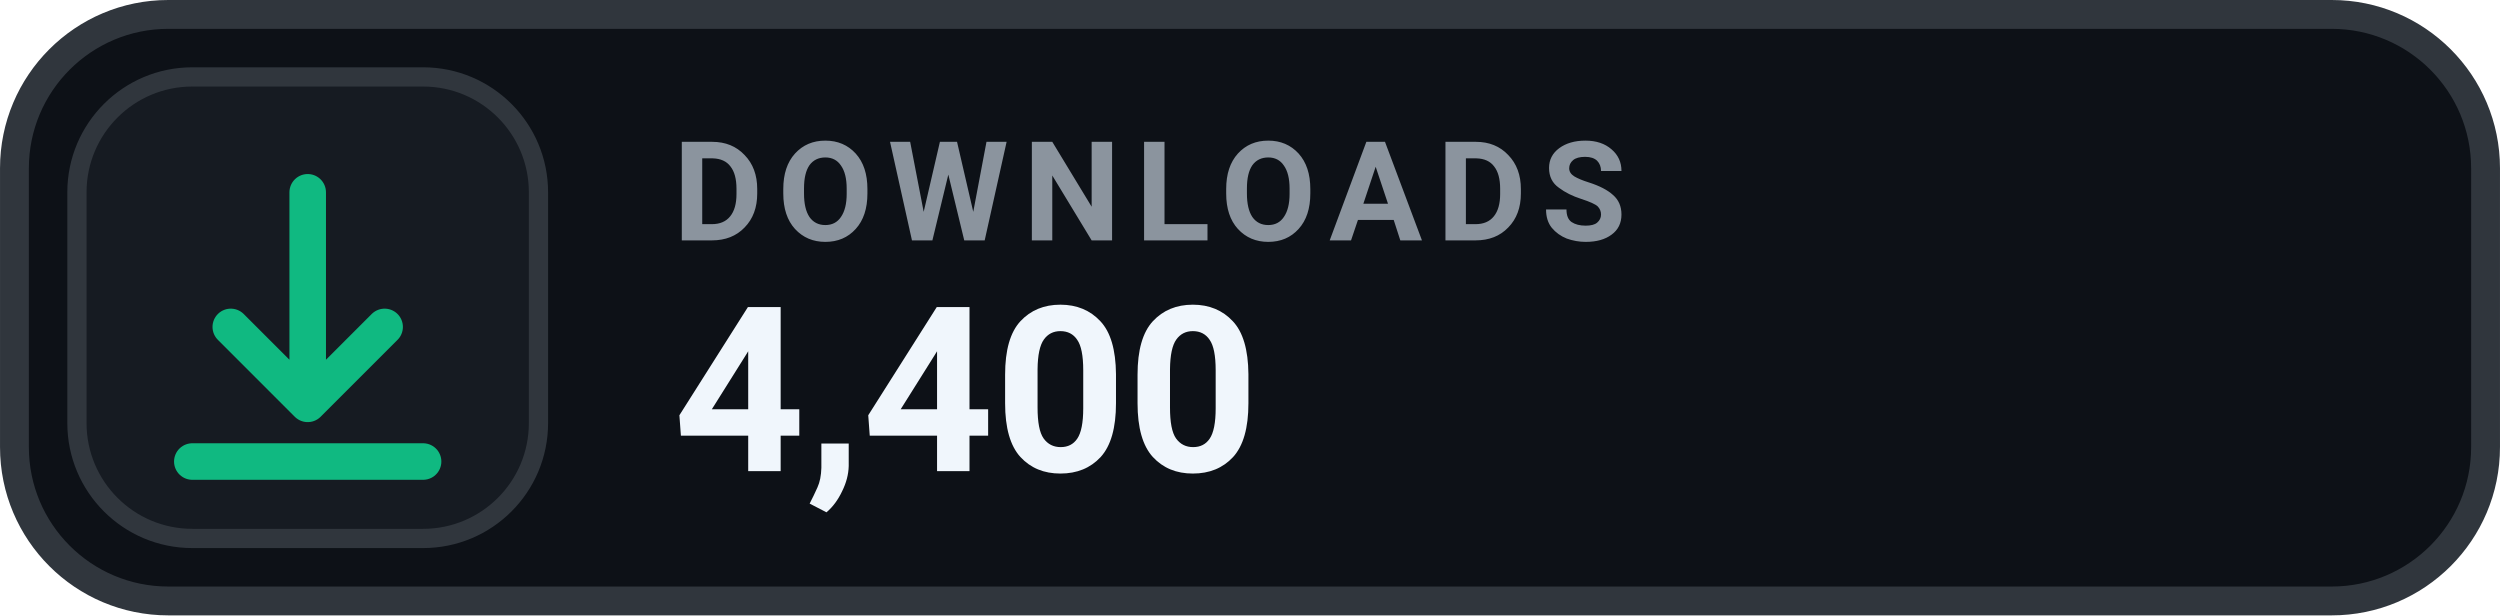
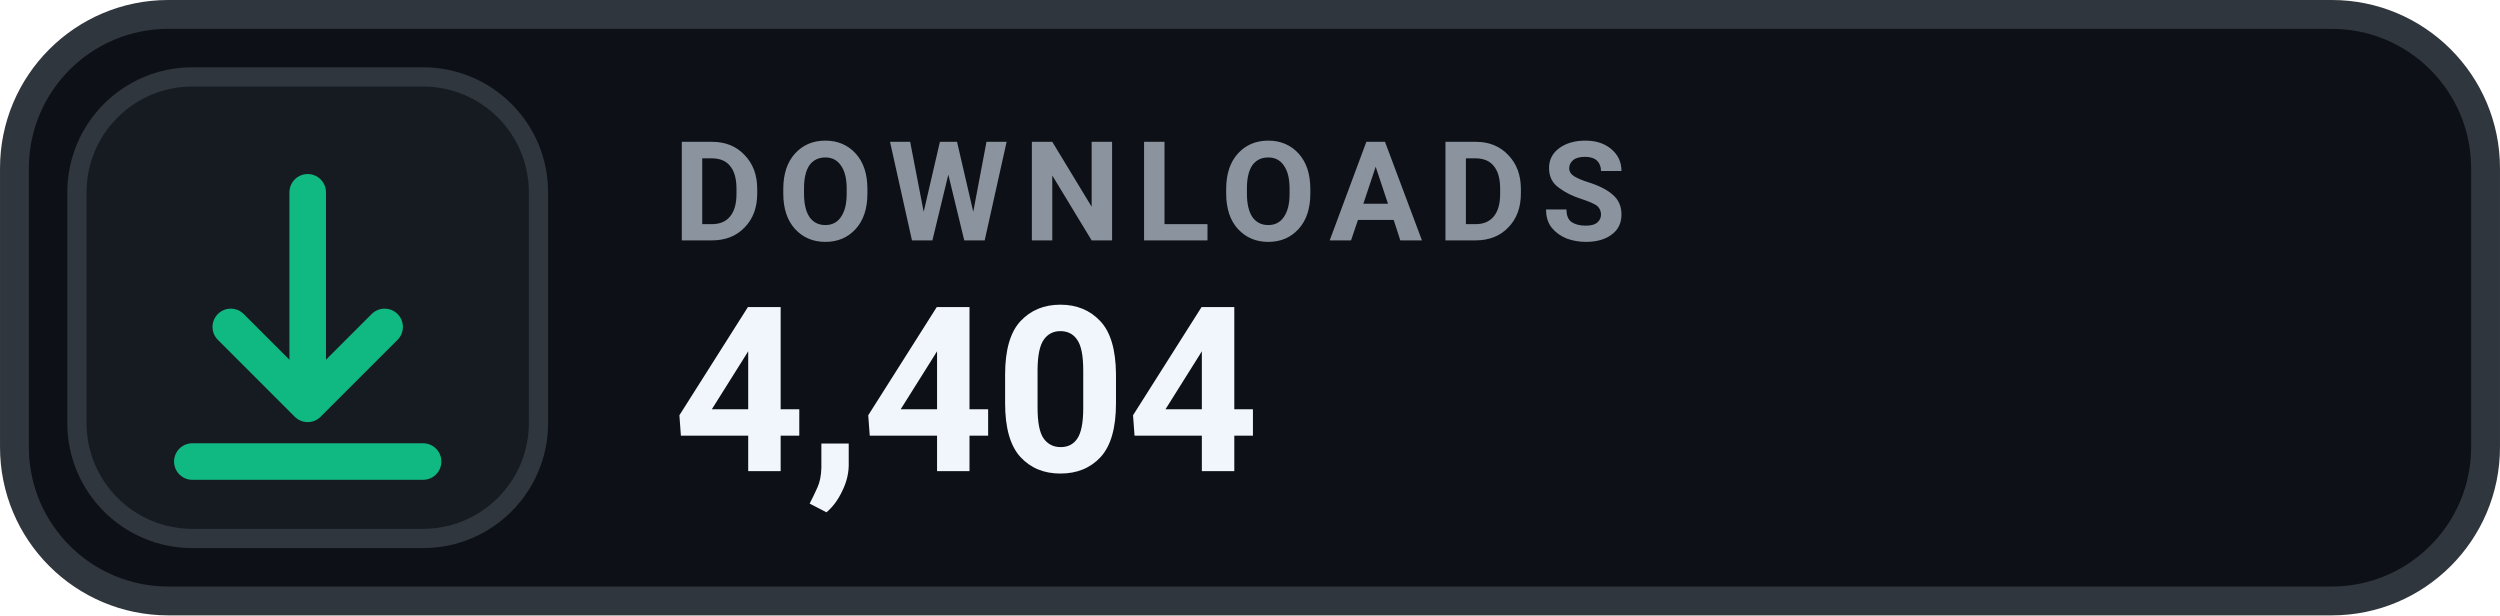
- <svg xmlns="http://www.w3.org/2000/svg" width="126" height="31.015" viewBox="0 0 130 32" role="img" aria-label="DOWNLOADS 4,400">
+ <svg xmlns="http://www.w3.org/2000/svg" width="126" height="31.015" viewBox="0 0 130 32" role="img" aria-label="DOWNLOADS 4,404">
  <rect x=".75" y=".75" width="128.5" height="30.5" rx="8" fill="#0D1117" stroke="#30363D" stroke-width="1.5" />
  <rect x="4" y="4" width="24" height="24" rx="6" fill="#161B22" stroke="#30363D" stroke-width="1" />
  <g transform="translate(16 16)" style="color:#10B981;">
    <path d="M0 -6 v11 m0 0 l4 -4 m-4 4 l-4 -4 M-6 8 h12" fill="none" stroke="currentColor" stroke-width="1.9" stroke-linecap="round" stroke-linejoin="round" />
  </g>
  <text x="35" y="12.5" fill="#8B949E" font-family="-apple-system,BlinkMacSystemFont,'Segoe UI',Roboto,Helvetica,Arial,sans-serif" font-size="7.2" font-weight="700" letter-spacing=".75">DOWNLOADS</text>
-   <text x="35" y="24.5" fill="#F0F6FC" font-family="-apple-system,BlinkMacSystemFont,'Segoe UI',Roboto,Helvetica,Arial,sans-serif" font-size="12" font-weight="700">4,400</text>
+   <text x="35" y="24.5" fill="#F0F6FC" font-family="-apple-system,BlinkMacSystemFont,'Segoe UI',Roboto,Helvetica,Arial,sans-serif" font-size="12" font-weight="700">4,404</text>
</svg>
